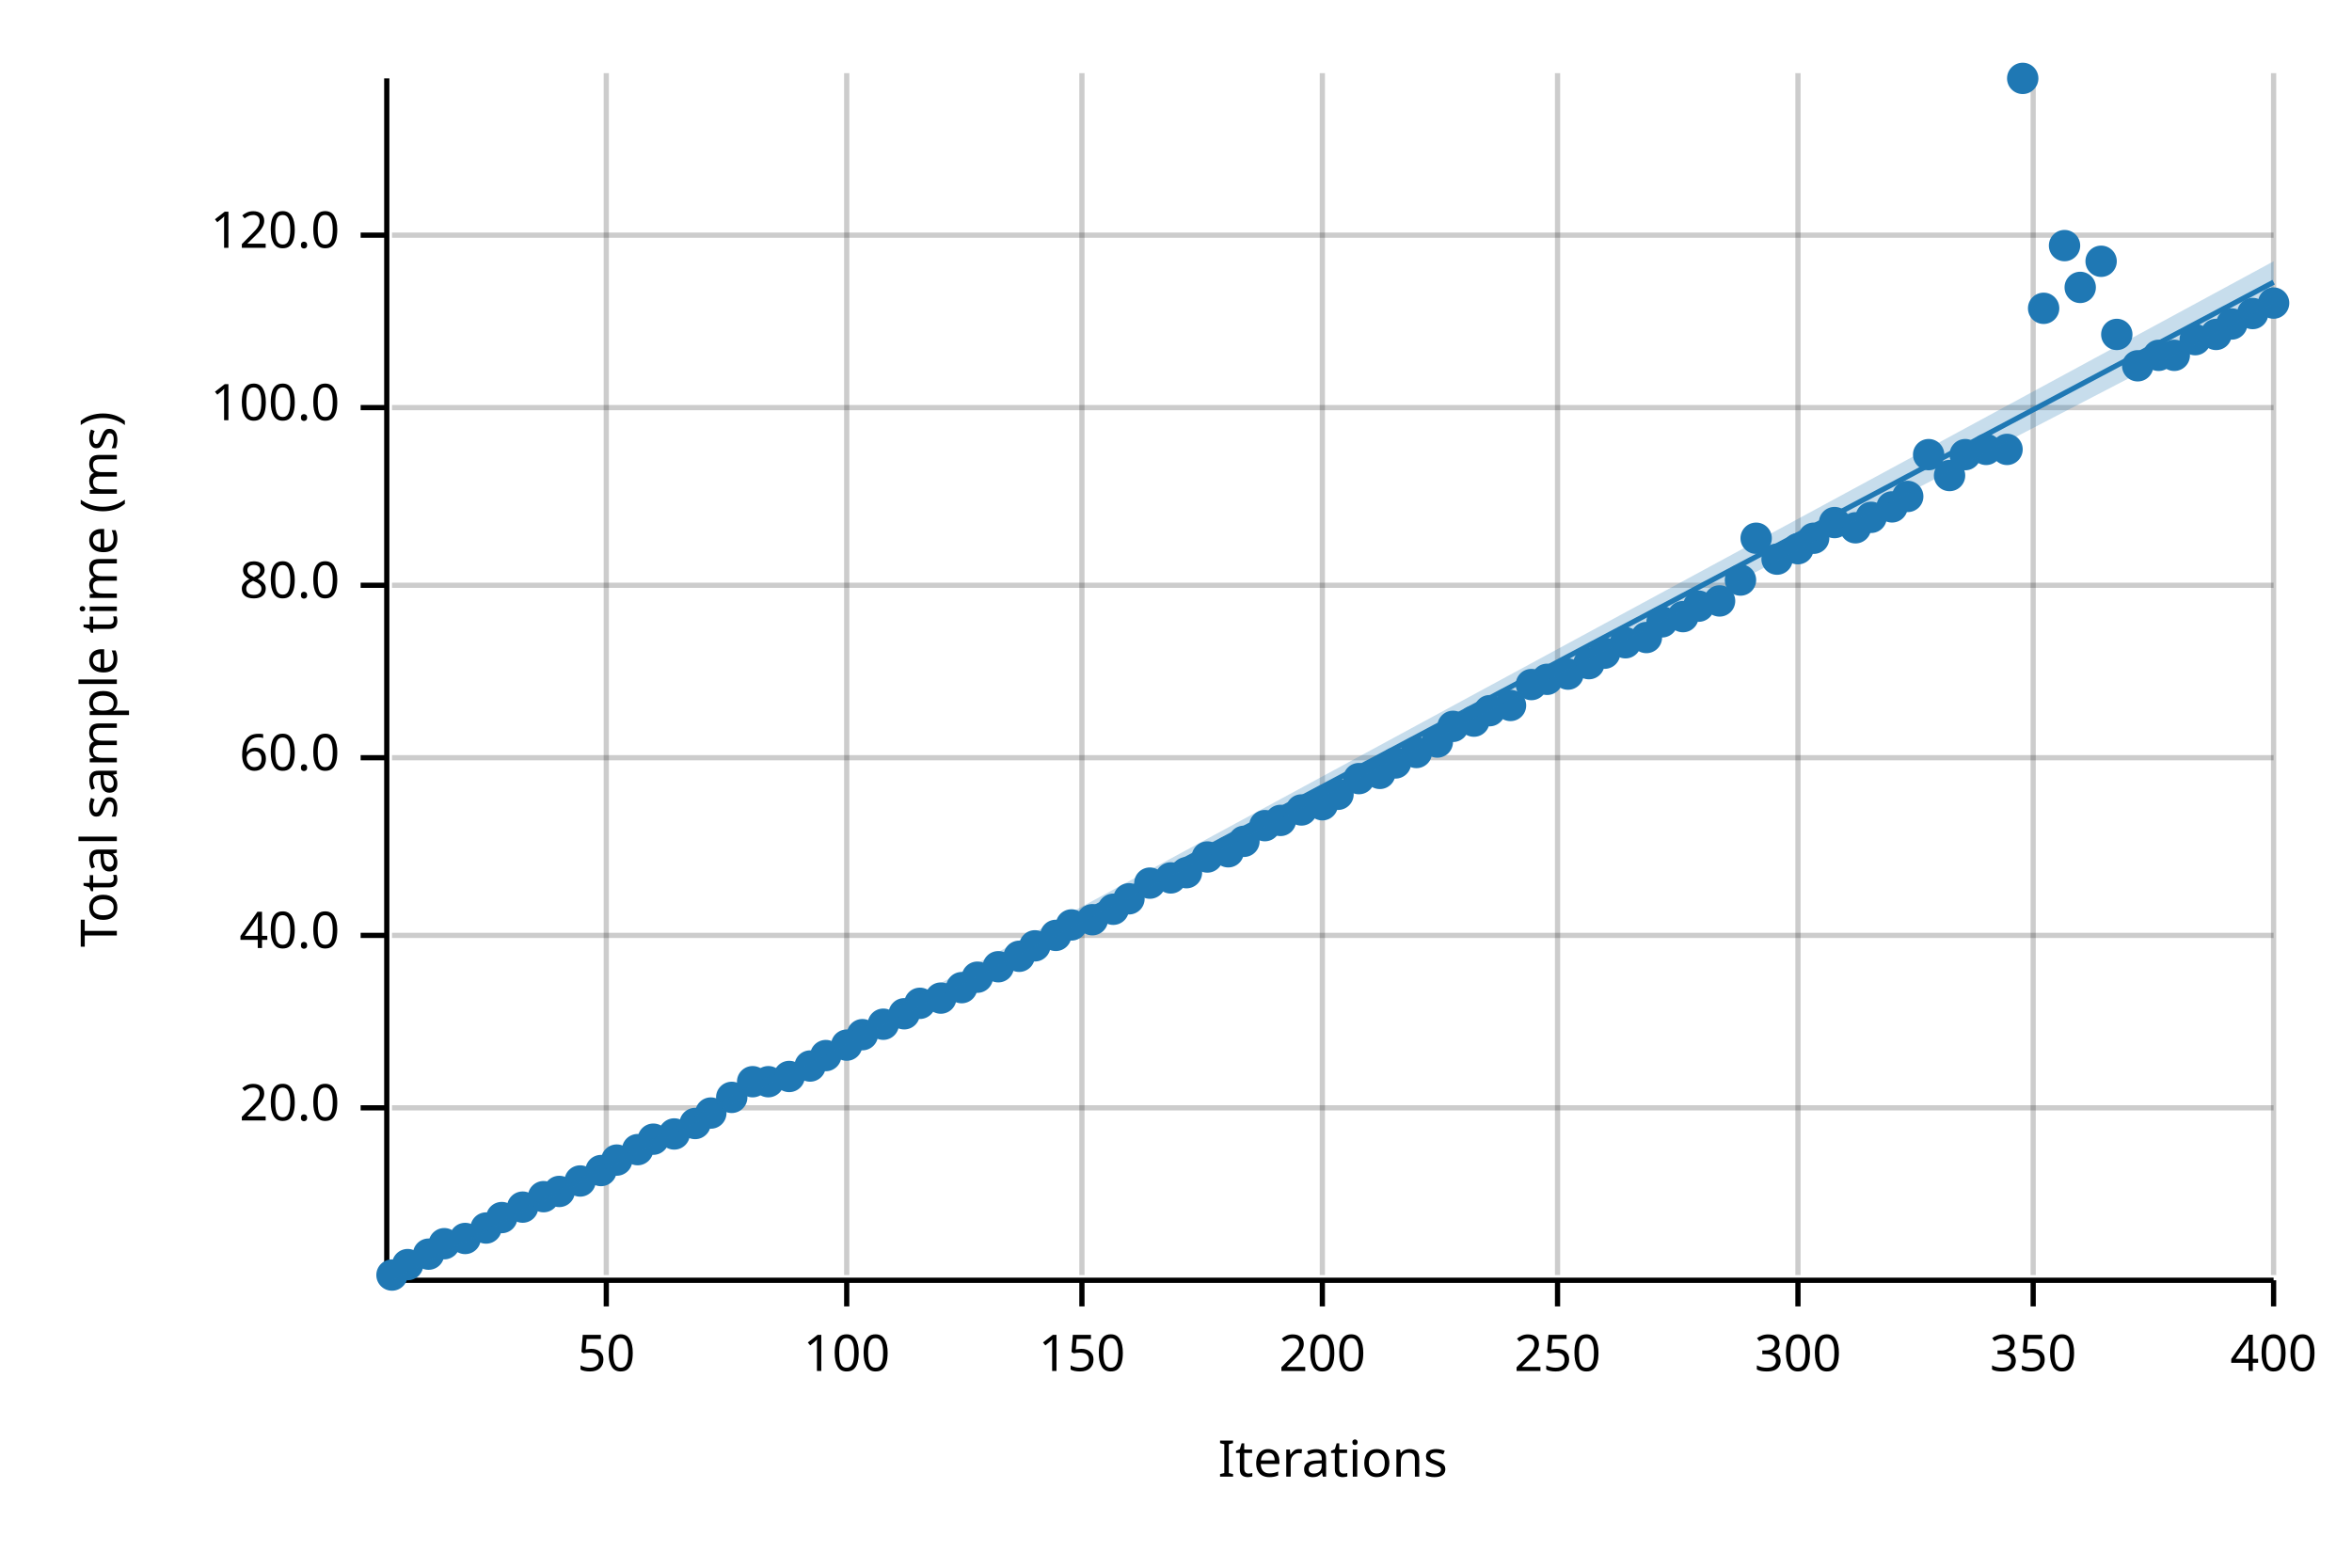
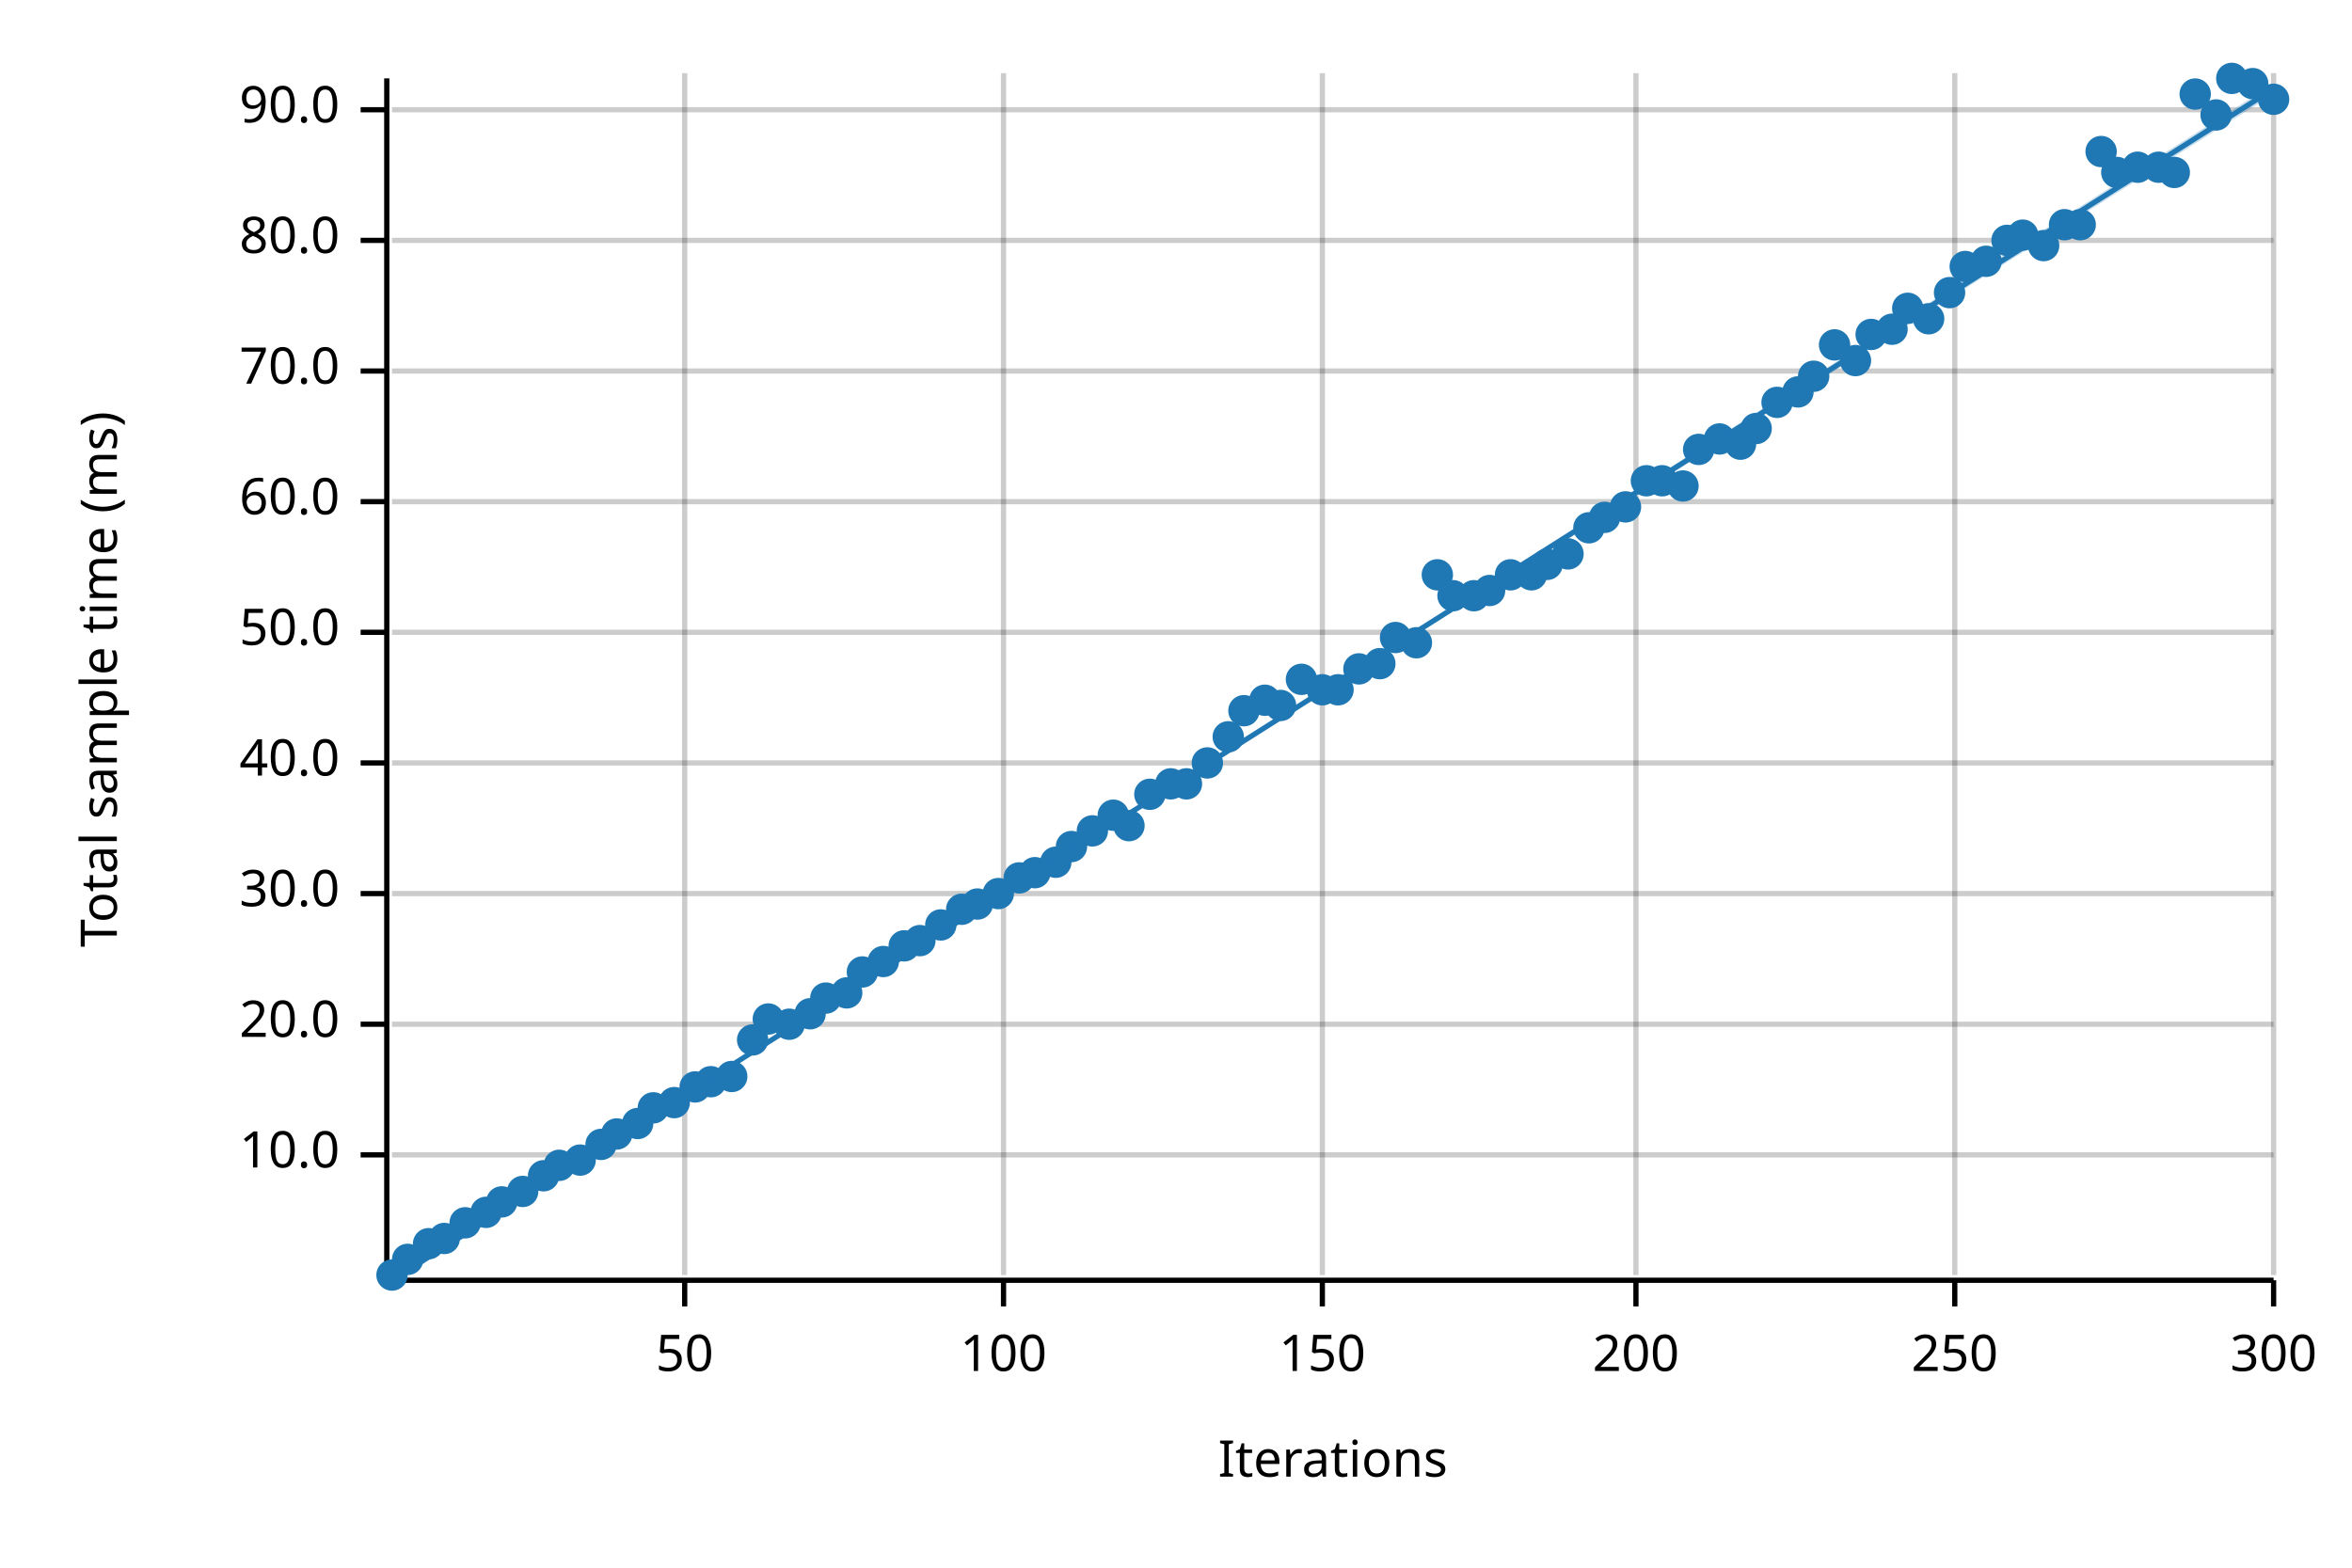
<svg xmlns="http://www.w3.org/2000/svg" width="450" height="300" viewBox="0 0 450 300">
  <text x="15" y="130" dy="0.76em" text-anchor="middle" font-family="sans-serif" font-size="9.677" opacity="1" fill="#000000" transform="rotate(270, 15, 130)">
Total sample time (ms)
</text>
  <text x="255" y="285" dy="-0.5ex" text-anchor="middle" font-family="sans-serif" font-size="9.677" opacity="1" fill="#000000">
Iterations
</text>
-   <line opacity="0.2" stroke="#000000" stroke-width="1" x1="116" y1="244" x2="116" y2="14" />
-   <line opacity="0.2" stroke="#000000" stroke-width="1" x1="162" y1="244" x2="162" y2="14" />
-   <line opacity="0.2" stroke="#000000" stroke-width="1" x1="207" y1="244" x2="207" y2="14" />
+   <line opacity="0.2" stroke="#000000" stroke-width="1" x1="131" y1="244" x2="131" y2="14" />
+   <line opacity="0.2" stroke="#000000" stroke-width="1" x1="192" y1="244" x2="192" y2="14" />
  <line opacity="0.2" stroke="#000000" stroke-width="1" x1="253" y1="244" x2="253" y2="14" />
-   <line opacity="0.2" stroke="#000000" stroke-width="1" x1="298" y1="244" x2="298" y2="14" />
-   <line opacity="0.2" stroke="#000000" stroke-width="1" x1="344" y1="244" x2="344" y2="14" />
-   <line opacity="0.2" stroke="#000000" stroke-width="1" x1="389" y1="244" x2="389" y2="14" />
+   <line opacity="0.2" stroke="#000000" stroke-width="1" x1="313" y1="244" x2="313" y2="14" />
+   <line opacity="0.2" stroke="#000000" stroke-width="1" x1="374" y1="244" x2="374" y2="14" />
  <line opacity="0.2" stroke="#000000" stroke-width="1" x1="435" y1="244" x2="435" y2="14" />
-   <line opacity="0.2" stroke="#000000" stroke-width="1" x1="75" y1="212" x2="435" y2="212" />
-   <line opacity="0.2" stroke="#000000" stroke-width="1" x1="75" y1="179" x2="435" y2="179" />
-   <line opacity="0.2" stroke="#000000" stroke-width="1" x1="75" y1="145" x2="435" y2="145" />
-   <line opacity="0.2" stroke="#000000" stroke-width="1" x1="75" y1="112" x2="435" y2="112" />
-   <line opacity="0.2" stroke="#000000" stroke-width="1" x1="75" y1="78" x2="435" y2="78" />
-   <line opacity="0.2" stroke="#000000" stroke-width="1" x1="75" y1="45" x2="435" y2="45" />
+   <line opacity="0.2" stroke="#000000" stroke-width="1" x1="75" y1="221" x2="435" y2="221" />
+   <line opacity="0.2" stroke="#000000" stroke-width="1" x1="75" y1="196" x2="435" y2="196" />
+   <line opacity="0.2" stroke="#000000" stroke-width="1" x1="75" y1="171" x2="435" y2="171" />
+   <line opacity="0.2" stroke="#000000" stroke-width="1" x1="75" y1="146" x2="435" y2="146" />
+   <line opacity="0.2" stroke="#000000" stroke-width="1" x1="75" y1="121" x2="435" y2="121" />
+   <line opacity="0.2" stroke="#000000" stroke-width="1" x1="75" y1="96" x2="435" y2="96" />
+   <line opacity="0.2" stroke="#000000" stroke-width="1" x1="75" y1="71" x2="435" y2="71" />
+   <line opacity="0.2" stroke="#000000" stroke-width="1" x1="75" y1="46" x2="435" y2="46" />
+   <line opacity="0.2" stroke="#000000" stroke-width="1" x1="75" y1="21" x2="435" y2="21" />
  <polyline fill="none" opacity="1" stroke="#000000" stroke-width="1" points="74,15 74,245 " />
-   <text x="65" y="212" dy="0.5ex" text-anchor="end" font-family="sans-serif" font-size="9.677" opacity="1" fill="#000000">
+   <text x="65" y="221" dy="0.5ex" text-anchor="end" font-family="sans-serif" font-size="9.677" opacity="1" fill="#000000">
+ 10.0
+ </text>
+   <polyline fill="none" opacity="1" stroke="#000000" stroke-width="1" points="69,221 74,221 " />
+   <text x="65" y="196" dy="0.5ex" text-anchor="end" font-family="sans-serif" font-size="9.677" opacity="1" fill="#000000">
20.0
</text>
-   <polyline fill="none" opacity="1" stroke="#000000" stroke-width="1" points="69,212 74,212 " />
-   <text x="65" y="179" dy="0.5ex" text-anchor="end" font-family="sans-serif" font-size="9.677" opacity="1" fill="#000000">
+   <polyline fill="none" opacity="1" stroke="#000000" stroke-width="1" points="69,196 74,196 " />
+   <text x="65" y="171" dy="0.5ex" text-anchor="end" font-family="sans-serif" font-size="9.677" opacity="1" fill="#000000">
+ 30.0
+ </text>
+   <polyline fill="none" opacity="1" stroke="#000000" stroke-width="1" points="69,171 74,171 " />
+   <text x="65" y="146" dy="0.5ex" text-anchor="end" font-family="sans-serif" font-size="9.677" opacity="1" fill="#000000">
40.0
</text>
-   <polyline fill="none" opacity="1" stroke="#000000" stroke-width="1" points="69,179 74,179 " />
-   <text x="65" y="145" dy="0.5ex" text-anchor="end" font-family="sans-serif" font-size="9.677" opacity="1" fill="#000000">
+   <polyline fill="none" opacity="1" stroke="#000000" stroke-width="1" points="69,146 74,146 " />
+   <text x="65" y="121" dy="0.5ex" text-anchor="end" font-family="sans-serif" font-size="9.677" opacity="1" fill="#000000">
+ 50.0
+ </text>
+   <polyline fill="none" opacity="1" stroke="#000000" stroke-width="1" points="69,121 74,121 " />
+   <text x="65" y="96" dy="0.5ex" text-anchor="end" font-family="sans-serif" font-size="9.677" opacity="1" fill="#000000">
60.0
</text>
-   <polyline fill="none" opacity="1" stroke="#000000" stroke-width="1" points="69,145 74,145 " />
-   <text x="65" y="112" dy="0.5ex" text-anchor="end" font-family="sans-serif" font-size="9.677" opacity="1" fill="#000000">
+   <polyline fill="none" opacity="1" stroke="#000000" stroke-width="1" points="69,96 74,96 " />
+   <text x="65" y="71" dy="0.5ex" text-anchor="end" font-family="sans-serif" font-size="9.677" opacity="1" fill="#000000">
+ 70.0
+ </text>
+   <polyline fill="none" opacity="1" stroke="#000000" stroke-width="1" points="69,71 74,71 " />
+   <text x="65" y="46" dy="0.5ex" text-anchor="end" font-family="sans-serif" font-size="9.677" opacity="1" fill="#000000">
80.0
</text>
-   <polyline fill="none" opacity="1" stroke="#000000" stroke-width="1" points="69,112 74,112 " />
-   <text x="65" y="78" dy="0.5ex" text-anchor="end" font-family="sans-serif" font-size="9.677" opacity="1" fill="#000000">
- 100.0
+   <polyline fill="none" opacity="1" stroke="#000000" stroke-width="1" points="69,46 74,46 " />
+   <text x="65" y="21" dy="0.5ex" text-anchor="end" font-family="sans-serif" font-size="9.677" opacity="1" fill="#000000">
+ 90.0
</text>
-   <polyline fill="none" opacity="1" stroke="#000000" stroke-width="1" points="69,78 74,78 " />
-   <text x="65" y="45" dy="0.5ex" text-anchor="end" font-family="sans-serif" font-size="9.677" opacity="1" fill="#000000">
- 120.0
- </text>
-   <polyline fill="none" opacity="1" stroke="#000000" stroke-width="1" points="69,45 74,45 " />
+   <polyline fill="none" opacity="1" stroke="#000000" stroke-width="1" points="69,21 74,21 " />
  <polyline fill="none" opacity="1" stroke="#000000" stroke-width="1" points="75,245 435,245 " />
-   <text x="116" y="255" dy="0.76em" text-anchor="middle" font-family="sans-serif" font-size="9.677" opacity="1" fill="#000000">
+   <text x="131" y="255" dy="0.76em" text-anchor="middle" font-family="sans-serif" font-size="9.677" opacity="1" fill="#000000">
50
</text>
-   <polyline fill="none" opacity="1" stroke="#000000" stroke-width="1" points="116,245 116,250 " />
-   <text x="162" y="255" dy="0.76em" text-anchor="middle" font-family="sans-serif" font-size="9.677" opacity="1" fill="#000000">
+   <polyline fill="none" opacity="1" stroke="#000000" stroke-width="1" points="131,245 131,250 " />
+   <text x="192" y="255" dy="0.76em" text-anchor="middle" font-family="sans-serif" font-size="9.677" opacity="1" fill="#000000">
100
</text>
-   <polyline fill="none" opacity="1" stroke="#000000" stroke-width="1" points="162,245 162,250 " />
-   <text x="207" y="255" dy="0.76em" text-anchor="middle" font-family="sans-serif" font-size="9.677" opacity="1" fill="#000000">
+   <polyline fill="none" opacity="1" stroke="#000000" stroke-width="1" points="192,245 192,250 " />
+   <text x="253" y="255" dy="0.76em" text-anchor="middle" font-family="sans-serif" font-size="9.677" opacity="1" fill="#000000">
150
</text>
-   <polyline fill="none" opacity="1" stroke="#000000" stroke-width="1" points="207,245 207,250 " />
-   <text x="253" y="255" dy="0.76em" text-anchor="middle" font-family="sans-serif" font-size="9.677" opacity="1" fill="#000000">
+   <polyline fill="none" opacity="1" stroke="#000000" stroke-width="1" points="253,245 253,250 " />
+   <text x="313" y="255" dy="0.76em" text-anchor="middle" font-family="sans-serif" font-size="9.677" opacity="1" fill="#000000">
200
</text>
-   <polyline fill="none" opacity="1" stroke="#000000" stroke-width="1" points="253,245 253,250 " />
-   <text x="298" y="255" dy="0.76em" text-anchor="middle" font-family="sans-serif" font-size="9.677" opacity="1" fill="#000000">
+   <polyline fill="none" opacity="1" stroke="#000000" stroke-width="1" points="313,245 313,250 " />
+   <text x="374" y="255" dy="0.76em" text-anchor="middle" font-family="sans-serif" font-size="9.677" opacity="1" fill="#000000">
250
</text>
-   <polyline fill="none" opacity="1" stroke="#000000" stroke-width="1" points="298,245 298,250 " />
-   <text x="344" y="255" dy="0.76em" text-anchor="middle" font-family="sans-serif" font-size="9.677" opacity="1" fill="#000000">
+   <polyline fill="none" opacity="1" stroke="#000000" stroke-width="1" points="374,245 374,250 " />
+   <text x="435" y="255" dy="0.76em" text-anchor="middle" font-family="sans-serif" font-size="9.677" opacity="1" fill="#000000">
300
- </text>
-   <polyline fill="none" opacity="1" stroke="#000000" stroke-width="1" points="344,245 344,250 " />
-   <text x="389" y="255" dy="0.76em" text-anchor="middle" font-family="sans-serif" font-size="9.677" opacity="1" fill="#000000">
- 350
- </text>
-   <polyline fill="none" opacity="1" stroke="#000000" stroke-width="1" points="389,245 389,250 " />
-   <text x="435" y="255" dy="0.76em" text-anchor="middle" font-family="sans-serif" font-size="9.677" opacity="1" fill="#000000">
- 400
</text>
  <polyline fill="none" opacity="1" stroke="#000000" stroke-width="1" points="435,245 435,250 " />
  <circle cx="75" cy="244" r="3" opacity="1" fill="#1F78B4" stroke="none" stroke-width="1" />
-   <circle cx="78" cy="242" r="3" opacity="1" fill="#1F78B4" stroke="none" stroke-width="1" />
-   <circle cx="82" cy="240" r="3" opacity="1" fill="#1F78B4" stroke="none" stroke-width="1" />
-   <circle cx="85" cy="238" r="3" opacity="1" fill="#1F78B4" stroke="none" stroke-width="1" />
-   <circle cx="89" cy="237" r="3" opacity="1" fill="#1F78B4" stroke="none" stroke-width="1" />
-   <circle cx="93" cy="235" r="3" opacity="1" fill="#1F78B4" stroke="none" stroke-width="1" />
-   <circle cx="96" cy="233" r="3" opacity="1" fill="#1F78B4" stroke="none" stroke-width="1" />
-   <circle cx="100" cy="231" r="3" opacity="1" fill="#1F78B4" stroke="none" stroke-width="1" />
-   <circle cx="104" cy="229" r="3" opacity="1" fill="#1F78B4" stroke="none" stroke-width="1" />
-   <circle cx="107" cy="228" r="3" opacity="1" fill="#1F78B4" stroke="none" stroke-width="1" />
-   <circle cx="111" cy="226" r="3" opacity="1" fill="#1F78B4" stroke="none" stroke-width="1" />
-   <circle cx="115" cy="224" r="3" opacity="1" fill="#1F78B4" stroke="none" stroke-width="1" />
-   <circle cx="118" cy="222" r="3" opacity="1" fill="#1F78B4" stroke="none" stroke-width="1" />
-   <circle cx="122" cy="220" r="3" opacity="1" fill="#1F78B4" stroke="none" stroke-width="1" />
-   <circle cx="125" cy="218" r="3" opacity="1" fill="#1F78B4" stroke="none" stroke-width="1" />
-   <circle cx="129" cy="217" r="3" opacity="1" fill="#1F78B4" stroke="none" stroke-width="1" />
-   <circle cx="133" cy="215" r="3" opacity="1" fill="#1F78B4" stroke="none" stroke-width="1" />
-   <circle cx="136" cy="213" r="3" opacity="1" fill="#1F78B4" stroke="none" stroke-width="1" />
-   <circle cx="140" cy="210" r="3" opacity="1" fill="#1F78B4" stroke="none" stroke-width="1" />
-   <circle cx="144" cy="207" r="3" opacity="1" fill="#1F78B4" stroke="none" stroke-width="1" />
-   <circle cx="147" cy="207" r="3" opacity="1" fill="#1F78B4" stroke="none" stroke-width="1" />
-   <circle cx="151" cy="206" r="3" opacity="1" fill="#1F78B4" stroke="none" stroke-width="1" />
-   <circle cx="155" cy="204" r="3" opacity="1" fill="#1F78B4" stroke="none" stroke-width="1" />
-   <circle cx="158" cy="202" r="3" opacity="1" fill="#1F78B4" stroke="none" stroke-width="1" />
-   <circle cx="162" cy="200" r="3" opacity="1" fill="#1F78B4" stroke="none" stroke-width="1" />
-   <circle cx="165" cy="198" r="3" opacity="1" fill="#1F78B4" stroke="none" stroke-width="1" />
-   <circle cx="169" cy="196" r="3" opacity="1" fill="#1F78B4" stroke="none" stroke-width="1" />
-   <circle cx="173" cy="194" r="3" opacity="1" fill="#1F78B4" stroke="none" stroke-width="1" />
-   <circle cx="176" cy="192" r="3" opacity="1" fill="#1F78B4" stroke="none" stroke-width="1" />
-   <circle cx="180" cy="191" r="3" opacity="1" fill="#1F78B4" stroke="none" stroke-width="1" />
-   <circle cx="184" cy="189" r="3" opacity="1" fill="#1F78B4" stroke="none" stroke-width="1" />
-   <circle cx="187" cy="187" r="3" opacity="1" fill="#1F78B4" stroke="none" stroke-width="1" />
-   <circle cx="191" cy="185" r="3" opacity="1" fill="#1F78B4" stroke="none" stroke-width="1" />
-   <circle cx="195" cy="183" r="3" opacity="1" fill="#1F78B4" stroke="none" stroke-width="1" />
-   <circle cx="198" cy="181" r="3" opacity="1" fill="#1F78B4" stroke="none" stroke-width="1" />
-   <circle cx="202" cy="179" r="3" opacity="1" fill="#1F78B4" stroke="none" stroke-width="1" />
-   <circle cx="205" cy="177" r="3" opacity="1" fill="#1F78B4" stroke="none" stroke-width="1" />
-   <circle cx="209" cy="176" r="3" opacity="1" fill="#1F78B4" stroke="none" stroke-width="1" />
-   <circle cx="213" cy="174" r="3" opacity="1" fill="#1F78B4" stroke="none" stroke-width="1" />
-   <circle cx="216" cy="172" r="3" opacity="1" fill="#1F78B4" stroke="none" stroke-width="1" />
-   <circle cx="220" cy="169" r="3" opacity="1" fill="#1F78B4" stroke="none" stroke-width="1" />
-   <circle cx="224" cy="168" r="3" opacity="1" fill="#1F78B4" stroke="none" stroke-width="1" />
-   <circle cx="227" cy="167" r="3" opacity="1" fill="#1F78B4" stroke="none" stroke-width="1" />
-   <circle cx="231" cy="164" r="3" opacity="1" fill="#1F78B4" stroke="none" stroke-width="1" />
-   <circle cx="235" cy="163" r="3" opacity="1" fill="#1F78B4" stroke="none" stroke-width="1" />
-   <circle cx="238" cy="161" r="3" opacity="1" fill="#1F78B4" stroke="none" stroke-width="1" />
-   <circle cx="242" cy="158" r="3" opacity="1" fill="#1F78B4" stroke="none" stroke-width="1" />
-   <circle cx="245" cy="157" r="3" opacity="1" fill="#1F78B4" stroke="none" stroke-width="1" />
-   <circle cx="249" cy="155" r="3" opacity="1" fill="#1F78B4" stroke="none" stroke-width="1" />
-   <circle cx="253" cy="154" r="3" opacity="1" fill="#1F78B4" stroke="none" stroke-width="1" />
-   <circle cx="256" cy="152" r="3" opacity="1" fill="#1F78B4" stroke="none" stroke-width="1" />
-   <circle cx="260" cy="149" r="3" opacity="1" fill="#1F78B4" stroke="none" stroke-width="1" />
-   <circle cx="264" cy="148" r="3" opacity="1" fill="#1F78B4" stroke="none" stroke-width="1" />
-   <circle cx="267" cy="146" r="3" opacity="1" fill="#1F78B4" stroke="none" stroke-width="1" />
-   <circle cx="271" cy="144" r="3" opacity="1" fill="#1F78B4" stroke="none" stroke-width="1" />
-   <circle cx="275" cy="142" r="3" opacity="1" fill="#1F78B4" stroke="none" stroke-width="1" />
-   <circle cx="278" cy="139" r="3" opacity="1" fill="#1F78B4" stroke="none" stroke-width="1" />
-   <circle cx="282" cy="138" r="3" opacity="1" fill="#1F78B4" stroke="none" stroke-width="1" />
-   <circle cx="285" cy="136" r="3" opacity="1" fill="#1F78B4" stroke="none" stroke-width="1" />
-   <circle cx="289" cy="135" r="3" opacity="1" fill="#1F78B4" stroke="none" stroke-width="1" />
-   <circle cx="293" cy="131" r="3" opacity="1" fill="#1F78B4" stroke="none" stroke-width="1" />
-   <circle cx="296" cy="130" r="3" opacity="1" fill="#1F78B4" stroke="none" stroke-width="1" />
-   <circle cx="300" cy="129" r="3" opacity="1" fill="#1F78B4" stroke="none" stroke-width="1" />
-   <circle cx="304" cy="127" r="3" opacity="1" fill="#1F78B4" stroke="none" stroke-width="1" />
-   <circle cx="307" cy="125" r="3" opacity="1" fill="#1F78B4" stroke="none" stroke-width="1" />
-   <circle cx="311" cy="123" r="3" opacity="1" fill="#1F78B4" stroke="none" stroke-width="1" />
-   <circle cx="315" cy="122" r="3" opacity="1" fill="#1F78B4" stroke="none" stroke-width="1" />
-   <circle cx="318" cy="119" r="3" opacity="1" fill="#1F78B4" stroke="none" stroke-width="1" />
-   <circle cx="322" cy="118" r="3" opacity="1" fill="#1F78B4" stroke="none" stroke-width="1" />
-   <circle cx="325" cy="116" r="3" opacity="1" fill="#1F78B4" stroke="none" stroke-width="1" />
-   <circle cx="329" cy="115" r="3" opacity="1" fill="#1F78B4" stroke="none" stroke-width="1" />
-   <circle cx="333" cy="111" r="3" opacity="1" fill="#1F78B4" stroke="none" stroke-width="1" />
-   <circle cx="336" cy="103" r="3" opacity="1" fill="#1F78B4" stroke="none" stroke-width="1" />
-   <circle cx="340" cy="107" r="3" opacity="1" fill="#1F78B4" stroke="none" stroke-width="1" />
-   <circle cx="344" cy="105" r="3" opacity="1" fill="#1F78B4" stroke="none" stroke-width="1" />
-   <circle cx="347" cy="103" r="3" opacity="1" fill="#1F78B4" stroke="none" stroke-width="1" />
-   <circle cx="351" cy="100" r="3" opacity="1" fill="#1F78B4" stroke="none" stroke-width="1" />
-   <circle cx="355" cy="101" r="3" opacity="1" fill="#1F78B4" stroke="none" stroke-width="1" />
-   <circle cx="358" cy="99" r="3" opacity="1" fill="#1F78B4" stroke="none" stroke-width="1" />
-   <circle cx="362" cy="97" r="3" opacity="1" fill="#1F78B4" stroke="none" stroke-width="1" />
-   <circle cx="365" cy="95" r="3" opacity="1" fill="#1F78B4" stroke="none" stroke-width="1" />
-   <circle cx="369" cy="87" r="3" opacity="1" fill="#1F78B4" stroke="none" stroke-width="1" />
-   <circle cx="373" cy="91" r="3" opacity="1" fill="#1F78B4" stroke="none" stroke-width="1" />
-   <circle cx="376" cy="87" r="3" opacity="1" fill="#1F78B4" stroke="none" stroke-width="1" />
-   <circle cx="380" cy="86" r="3" opacity="1" fill="#1F78B4" stroke="none" stroke-width="1" />
-   <circle cx="384" cy="86" r="3" opacity="1" fill="#1F78B4" stroke="none" stroke-width="1" />
-   <circle cx="387" cy="15" r="3" opacity="1" fill="#1F78B4" stroke="none" stroke-width="1" />
-   <circle cx="391" cy="59" r="3" opacity="1" fill="#1F78B4" stroke="none" stroke-width="1" />
-   <circle cx="395" cy="47" r="3" opacity="1" fill="#1F78B4" stroke="none" stroke-width="1" />
-   <circle cx="398" cy="55" r="3" opacity="1" fill="#1F78B4" stroke="none" stroke-width="1" />
-   <circle cx="402" cy="50" r="3" opacity="1" fill="#1F78B4" stroke="none" stroke-width="1" />
-   <circle cx="405" cy="64" r="3" opacity="1" fill="#1F78B4" stroke="none" stroke-width="1" />
-   <circle cx="409" cy="70" r="3" opacity="1" fill="#1F78B4" stroke="none" stroke-width="1" />
-   <circle cx="413" cy="68" r="3" opacity="1" fill="#1F78B4" stroke="none" stroke-width="1" />
-   <circle cx="416" cy="68" r="3" opacity="1" fill="#1F78B4" stroke="none" stroke-width="1" />
-   <circle cx="420" cy="65" r="3" opacity="1" fill="#1F78B4" stroke="none" stroke-width="1" />
-   <circle cx="424" cy="64" r="3" opacity="1" fill="#1F78B4" stroke="none" stroke-width="1" />
-   <circle cx="427" cy="62" r="3" opacity="1" fill="#1F78B4" stroke="none" stroke-width="1" />
-   <circle cx="431" cy="60" r="3" opacity="1" fill="#1F78B4" stroke="none" stroke-width="1" />
-   <circle cx="435" cy="58" r="3" opacity="1" fill="#1F78B4" stroke="none" stroke-width="1" />
-   <polyline fill="none" opacity="1" stroke="#1F78B4" stroke-width="1" points="75,245 435,54 " />
-   <polygon opacity="0.25" fill="#1F78B4" points="75,245 435,58 435,50 " />
+   <circle cx="78" cy="241" r="3" opacity="1" fill="#1F78B4" stroke="none" stroke-width="1" />
+   <circle cx="82" cy="238" r="3" opacity="1" fill="#1F78B4" stroke="none" stroke-width="1" />
+   <circle cx="85" cy="237" r="3" opacity="1" fill="#1F78B4" stroke="none" stroke-width="1" />
+   <circle cx="89" cy="234" r="3" opacity="1" fill="#1F78B4" stroke="none" stroke-width="1" />
+   <circle cx="93" cy="232" r="3" opacity="1" fill="#1F78B4" stroke="none" stroke-width="1" />
+   <circle cx="96" cy="230" r="3" opacity="1" fill="#1F78B4" stroke="none" stroke-width="1" />
+   <circle cx="100" cy="228" r="3" opacity="1" fill="#1F78B4" stroke="none" stroke-width="1" />
+   <circle cx="104" cy="225" r="3" opacity="1" fill="#1F78B4" stroke="none" stroke-width="1" />
+   <circle cx="107" cy="223" r="3" opacity="1" fill="#1F78B4" stroke="none" stroke-width="1" />
+   <circle cx="111" cy="222" r="3" opacity="1" fill="#1F78B4" stroke="none" stroke-width="1" />
+   <circle cx="115" cy="219" r="3" opacity="1" fill="#1F78B4" stroke="none" stroke-width="1" />
+   <circle cx="118" cy="217" r="3" opacity="1" fill="#1F78B4" stroke="none" stroke-width="1" />
+   <circle cx="122" cy="215" r="3" opacity="1" fill="#1F78B4" stroke="none" stroke-width="1" />
+   <circle cx="125" cy="212" r="3" opacity="1" fill="#1F78B4" stroke="none" stroke-width="1" />
+   <circle cx="129" cy="211" r="3" opacity="1" fill="#1F78B4" stroke="none" stroke-width="1" />
+   <circle cx="133" cy="208" r="3" opacity="1" fill="#1F78B4" stroke="none" stroke-width="1" />
+   <circle cx="136" cy="207" r="3" opacity="1" fill="#1F78B4" stroke="none" stroke-width="1" />
+   <circle cx="140" cy="206" r="3" opacity="1" fill="#1F78B4" stroke="none" stroke-width="1" />
+   <circle cx="144" cy="199" r="3" opacity="1" fill="#1F78B4" stroke="none" stroke-width="1" />
+   <circle cx="147" cy="195" r="3" opacity="1" fill="#1F78B4" stroke="none" stroke-width="1" />
+   <circle cx="151" cy="196" r="3" opacity="1" fill="#1F78B4" stroke="none" stroke-width="1" />
+   <circle cx="155" cy="194" r="3" opacity="1" fill="#1F78B4" stroke="none" stroke-width="1" />
+   <circle cx="158" cy="191" r="3" opacity="1" fill="#1F78B4" stroke="none" stroke-width="1" />
+   <circle cx="162" cy="190" r="3" opacity="1" fill="#1F78B4" stroke="none" stroke-width="1" />
+   <circle cx="165" cy="186" r="3" opacity="1" fill="#1F78B4" stroke="none" stroke-width="1" />
+   <circle cx="169" cy="184" r="3" opacity="1" fill="#1F78B4" stroke="none" stroke-width="1" />
+   <circle cx="173" cy="181" r="3" opacity="1" fill="#1F78B4" stroke="none" stroke-width="1" />
+   <circle cx="176" cy="180" r="3" opacity="1" fill="#1F78B4" stroke="none" stroke-width="1" />
+   <circle cx="180" cy="177" r="3" opacity="1" fill="#1F78B4" stroke="none" stroke-width="1" />
+   <circle cx="184" cy="174" r="3" opacity="1" fill="#1F78B4" stroke="none" stroke-width="1" />
+   <circle cx="187" cy="173" r="3" opacity="1" fill="#1F78B4" stroke="none" stroke-width="1" />
+   <circle cx="191" cy="171" r="3" opacity="1" fill="#1F78B4" stroke="none" stroke-width="1" />
+   <circle cx="195" cy="168" r="3" opacity="1" fill="#1F78B4" stroke="none" stroke-width="1" />
+   <circle cx="198" cy="167" r="3" opacity="1" fill="#1F78B4" stroke="none" stroke-width="1" />
+   <circle cx="202" cy="165" r="3" opacity="1" fill="#1F78B4" stroke="none" stroke-width="1" />
+   <circle cx="205" cy="162" r="3" opacity="1" fill="#1F78B4" stroke="none" stroke-width="1" />
+   <circle cx="209" cy="159" r="3" opacity="1" fill="#1F78B4" stroke="none" stroke-width="1" />
+   <circle cx="213" cy="156" r="3" opacity="1" fill="#1F78B4" stroke="none" stroke-width="1" />
+   <circle cx="216" cy="158" r="3" opacity="1" fill="#1F78B4" stroke="none" stroke-width="1" />
+   <circle cx="220" cy="152" r="3" opacity="1" fill="#1F78B4" stroke="none" stroke-width="1" />
+   <circle cx="224" cy="150" r="3" opacity="1" fill="#1F78B4" stroke="none" stroke-width="1" />
+   <circle cx="227" cy="150" r="3" opacity="1" fill="#1F78B4" stroke="none" stroke-width="1" />
+   <circle cx="231" cy="146" r="3" opacity="1" fill="#1F78B4" stroke="none" stroke-width="1" />
+   <circle cx="235" cy="141" r="3" opacity="1" fill="#1F78B4" stroke="none" stroke-width="1" />
+   <circle cx="238" cy="136" r="3" opacity="1" fill="#1F78B4" stroke="none" stroke-width="1" />
+   <circle cx="242" cy="134" r="3" opacity="1" fill="#1F78B4" stroke="none" stroke-width="1" />
+   <circle cx="245" cy="135" r="3" opacity="1" fill="#1F78B4" stroke="none" stroke-width="1" />
+   <circle cx="249" cy="130" r="3" opacity="1" fill="#1F78B4" stroke="none" stroke-width="1" />
+   <circle cx="253" cy="132" r="3" opacity="1" fill="#1F78B4" stroke="none" stroke-width="1" />
+   <circle cx="256" cy="132" r="3" opacity="1" fill="#1F78B4" stroke="none" stroke-width="1" />
+   <circle cx="260" cy="128" r="3" opacity="1" fill="#1F78B4" stroke="none" stroke-width="1" />
+   <circle cx="264" cy="127" r="3" opacity="1" fill="#1F78B4" stroke="none" stroke-width="1" />
+   <circle cx="267" cy="122" r="3" opacity="1" fill="#1F78B4" stroke="none" stroke-width="1" />
+   <circle cx="271" cy="123" r="3" opacity="1" fill="#1F78B4" stroke="none" stroke-width="1" />
+   <circle cx="275" cy="110" r="3" opacity="1" fill="#1F78B4" stroke="none" stroke-width="1" />
+   <circle cx="278" cy="114" r="3" opacity="1" fill="#1F78B4" stroke="none" stroke-width="1" />
+   <circle cx="282" cy="114" r="3" opacity="1" fill="#1F78B4" stroke="none" stroke-width="1" />
+   <circle cx="285" cy="113" r="3" opacity="1" fill="#1F78B4" stroke="none" stroke-width="1" />
+   <circle cx="289" cy="110" r="3" opacity="1" fill="#1F78B4" stroke="none" stroke-width="1" />
+   <circle cx="293" cy="110" r="3" opacity="1" fill="#1F78B4" stroke="none" stroke-width="1" />
+   <circle cx="296" cy="108" r="3" opacity="1" fill="#1F78B4" stroke="none" stroke-width="1" />
+   <circle cx="300" cy="106" r="3" opacity="1" fill="#1F78B4" stroke="none" stroke-width="1" />
+   <circle cx="304" cy="101" r="3" opacity="1" fill="#1F78B4" stroke="none" stroke-width="1" />
+   <circle cx="307" cy="99" r="3" opacity="1" fill="#1F78B4" stroke="none" stroke-width="1" />
+   <circle cx="311" cy="97" r="3" opacity="1" fill="#1F78B4" stroke="none" stroke-width="1" />
+   <circle cx="315" cy="92" r="3" opacity="1" fill="#1F78B4" stroke="none" stroke-width="1" />
+   <circle cx="318" cy="92" r="3" opacity="1" fill="#1F78B4" stroke="none" stroke-width="1" />
+   <circle cx="322" cy="93" r="3" opacity="1" fill="#1F78B4" stroke="none" stroke-width="1" />
+   <circle cx="325" cy="86" r="3" opacity="1" fill="#1F78B4" stroke="none" stroke-width="1" />
+   <circle cx="329" cy="84" r="3" opacity="1" fill="#1F78B4" stroke="none" stroke-width="1" />
+   <circle cx="333" cy="85" r="3" opacity="1" fill="#1F78B4" stroke="none" stroke-width="1" />
+   <circle cx="336" cy="82" r="3" opacity="1" fill="#1F78B4" stroke="none" stroke-width="1" />
+   <circle cx="340" cy="77" r="3" opacity="1" fill="#1F78B4" stroke="none" stroke-width="1" />
+   <circle cx="344" cy="75" r="3" opacity="1" fill="#1F78B4" stroke="none" stroke-width="1" />
+   <circle cx="347" cy="72" r="3" opacity="1" fill="#1F78B4" stroke="none" stroke-width="1" />
+   <circle cx="351" cy="66" r="3" opacity="1" fill="#1F78B4" stroke="none" stroke-width="1" />
+   <circle cx="355" cy="69" r="3" opacity="1" fill="#1F78B4" stroke="none" stroke-width="1" />
+   <circle cx="358" cy="64" r="3" opacity="1" fill="#1F78B4" stroke="none" stroke-width="1" />
+   <circle cx="362" cy="63" r="3" opacity="1" fill="#1F78B4" stroke="none" stroke-width="1" />
+   <circle cx="365" cy="59" r="3" opacity="1" fill="#1F78B4" stroke="none" stroke-width="1" />
+   <circle cx="369" cy="61" r="3" opacity="1" fill="#1F78B4" stroke="none" stroke-width="1" />
+   <circle cx="373" cy="56" r="3" opacity="1" fill="#1F78B4" stroke="none" stroke-width="1" />
+   <circle cx="376" cy="51" r="3" opacity="1" fill="#1F78B4" stroke="none" stroke-width="1" />
+   <circle cx="380" cy="50" r="3" opacity="1" fill="#1F78B4" stroke="none" stroke-width="1" />
+   <circle cx="384" cy="46" r="3" opacity="1" fill="#1F78B4" stroke="none" stroke-width="1" />
+   <circle cx="387" cy="45" r="3" opacity="1" fill="#1F78B4" stroke="none" stroke-width="1" />
+   <circle cx="391" cy="47" r="3" opacity="1" fill="#1F78B4" stroke="none" stroke-width="1" />
+   <circle cx="395" cy="43" r="3" opacity="1" fill="#1F78B4" stroke="none" stroke-width="1" />
+   <circle cx="398" cy="43" r="3" opacity="1" fill="#1F78B4" stroke="none" stroke-width="1" />
+   <circle cx="402" cy="29" r="3" opacity="1" fill="#1F78B4" stroke="none" stroke-width="1" />
+   <circle cx="405" cy="33" r="3" opacity="1" fill="#1F78B4" stroke="none" stroke-width="1" />
+   <circle cx="409" cy="32" r="3" opacity="1" fill="#1F78B4" stroke="none" stroke-width="1" />
+   <circle cx="413" cy="32" r="3" opacity="1" fill="#1F78B4" stroke="none" stroke-width="1" />
+   <circle cx="416" cy="33" r="3" opacity="1" fill="#1F78B4" stroke="none" stroke-width="1" />
+   <circle cx="420" cy="18" r="3" opacity="1" fill="#1F78B4" stroke="none" stroke-width="1" />
+   <circle cx="424" cy="22" r="3" opacity="1" fill="#1F78B4" stroke="none" stroke-width="1" />
+   <circle cx="427" cy="15" r="3" opacity="1" fill="#1F78B4" stroke="none" stroke-width="1" />
+   <circle cx="431" cy="16" r="3" opacity="1" fill="#1F78B4" stroke="none" stroke-width="1" />
+   <circle cx="435" cy="19" r="3" opacity="1" fill="#1F78B4" stroke="none" stroke-width="1" />
+   <polyline fill="none" opacity="1" stroke="#1F78B4" stroke-width="1" points="75,245 435,17 " />
+   <polygon opacity="0.25" fill="#1F78B4" points="75,245 435,18 435,16 " />
</svg>
